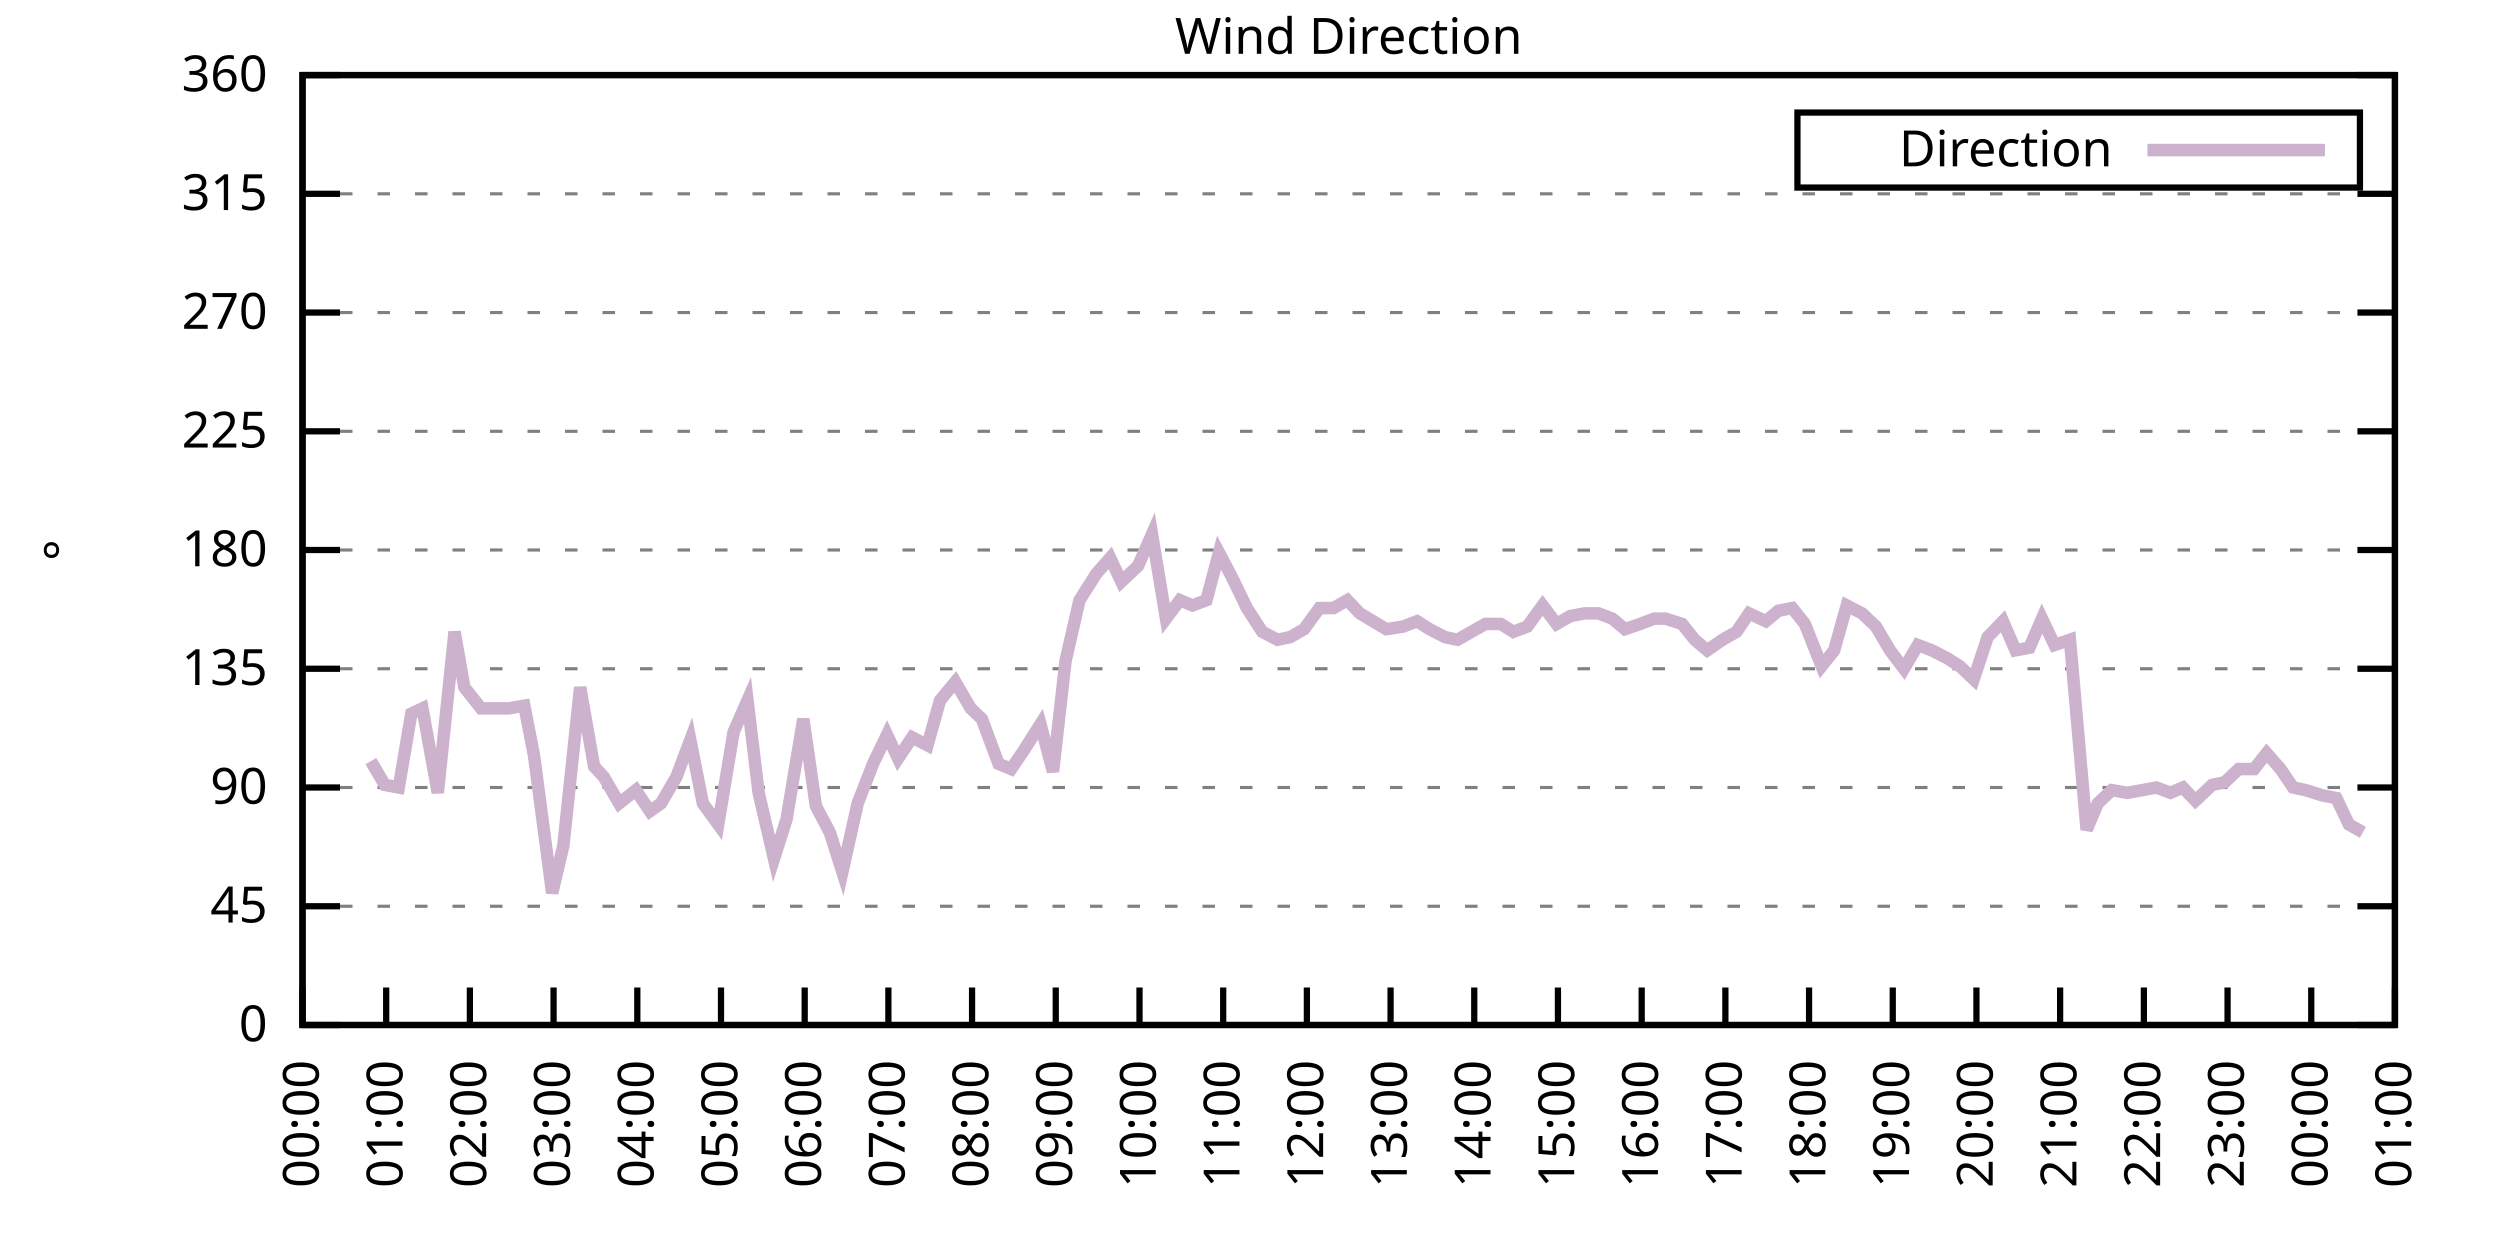
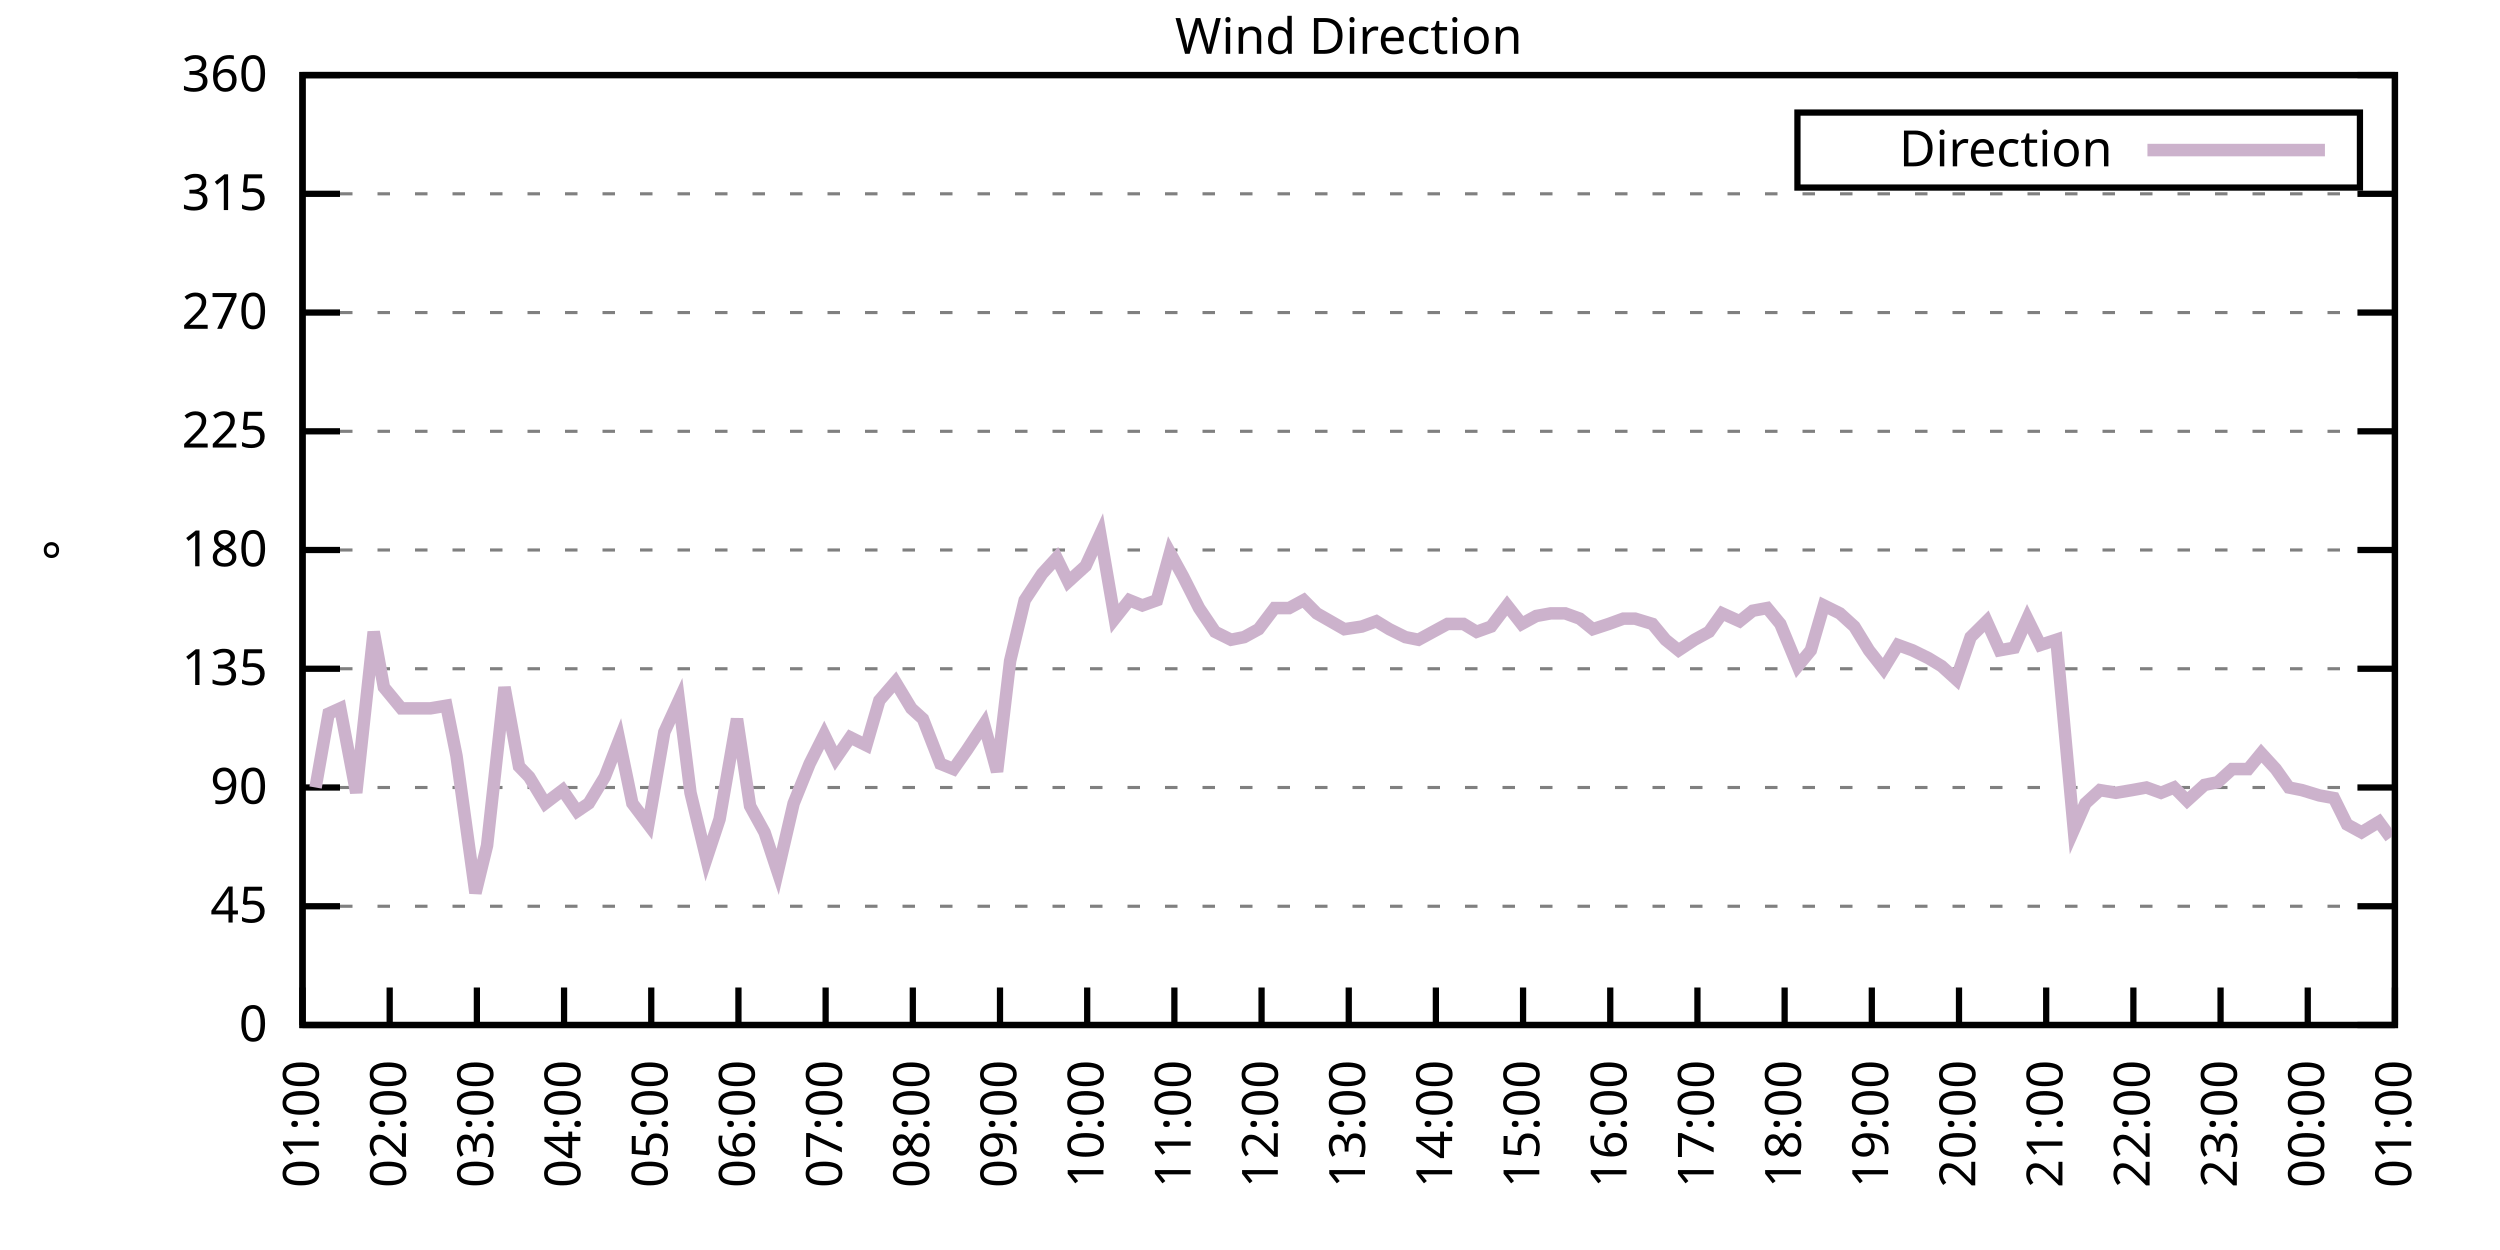
<svg xmlns="http://www.w3.org/2000/svg" xmlns:xlink="http://www.w3.org/1999/xlink" width="400" height="200" viewBox="0 0 400 200">
  <g id="gnuplot_canvas">
    <rect x="0" y="0" width="400" height="200" fill="none" />
    <defs>
      <circle id="gpDot" r="0.5" stroke-width="0.5" stroke="currentColor" />
      <path id="gpPt0" stroke-width="0.333" stroke="currentColor" d="M-1,0 h2 M0,-1 v2" />
      <path id="gpPt1" stroke-width="0.333" stroke="currentColor" d="M-1,-1 L1,1 M1,-1 L-1,1" />
      <path id="gpPt2" stroke-width="0.333" stroke="currentColor" d="M-1,0 L1,0 M0,-1 L0,1 M-1,-1 L1,1 M-1,1 L1,-1" />
      <rect id="gpPt3" stroke-width="0.333" stroke="currentColor" x="-1" y="-1" width="2" height="2" />
      <rect id="gpPt4" stroke-width="0.333" stroke="currentColor" fill="currentColor" x="-1" y="-1" width="2" height="2" />
      <circle id="gpPt5" stroke-width="0.333" stroke="currentColor" cx="0" cy="0" r="1" />
      <use xlink:href="#gpPt5" id="gpPt6" fill="currentColor" stroke="none" />
      <path id="gpPt7" stroke-width="0.333" stroke="currentColor" d="M0,-1.33 L-1.33,0.67 L1.33,0.67 z" />
      <use xlink:href="#gpPt7" id="gpPt8" fill="currentColor" stroke="none" />
      <use xlink:href="#gpPt7" id="gpPt9" stroke="currentColor" transform="rotate(180)" />
      <use xlink:href="#gpPt9" id="gpPt10" fill="currentColor" stroke="none" />
      <use xlink:href="#gpPt3" id="gpPt11" stroke="currentColor" transform="rotate(45)" />
      <use xlink:href="#gpPt11" id="gpPt12" fill="currentColor" stroke="none" />
      <path id="gpPt13" stroke-width="0.333" stroke="currentColor" d="M0,1.330 L1.265,0.411 L0.782,-1.067 L-0.782,-1.076 L-1.265,0.411 z" />
      <use xlink:href="#gpPt13" id="gpPt14" fill="currentColor" stroke="none" />
      <filter id="textbox" filterUnits="objectBoundingBox" x="0" y="0" height="1" width="1">
        <feFlood flood-color="white" flood-opacity="1" result="bgnd" />
        <feComposite in="SourceGraphic" in2="bgnd" operator="atop" />
      </filter>
      <filter id="greybox" filterUnits="objectBoundingBox" x="0" y="0" height="1" width="1">
        <feFlood flood-color="lightgrey" flood-opacity="1" result="grey" />
        <feComposite in="SourceGraphic" in2="grey" operator="atop" />
      </filter>
    </defs>
    <g fill="none" color="white" stroke="currentColor" stroke-width="1.00" stroke-linecap="butt" stroke-linejoin="miter">
</g>
    <g fill="none" color="black" stroke="currentColor" stroke-width="1.00" stroke-linecap="butt" stroke-linejoin="miter">
      <g stroke="none" shape-rendering="crispEdges">
        <polygon fill="rgb(255, 255, 255)" points="48.40,164.00 383.18,164.00 383.18,12.02 48.40,12.02 " />
      </g>
    </g>
    <g fill="none" color="black" stroke="currentColor" stroke-width="1.00" stroke-linecap="butt" stroke-linejoin="miter">
</g>
    <g fill="none" color="black" stroke="black" stroke-width="0.50" stroke-linecap="butt" stroke-linejoin="miter">
</g>
    <g fill="none" color="gray" stroke="currentColor" stroke-width="0.50" stroke-linecap="butt" stroke-linejoin="miter">
      <path stroke="gray" stroke-dasharray="2,4" class="gridline" d="M48.40,164.00 L383.19,164.00  " />
    </g>
    <g fill="none" color="gray" stroke="gray" stroke-width="1.00" stroke-linecap="butt" stroke-linejoin="miter">
</g>
    <g fill="none" color="black" stroke="currentColor" stroke-width="1.00" stroke-linecap="butt" stroke-linejoin="miter">
      <path stroke="black" d="M48.40,164.00 L54.40,164.00 M383.19,164.00 L377.19,164.00  " />
      <g transform="translate(42.80,166.60)" stroke="none" fill="black" font-family="Sans" font-size="8.00" text-anchor="end">
        <text>
          <tspan font-family="Sans"> 0</tspan>
        </text>
      </g>
    </g>
    <g fill="none" color="black" stroke="currentColor" stroke-width="1.00" stroke-linecap="butt" stroke-linejoin="miter">
</g>
    <g fill="none" color="black" stroke="black" stroke-width="0.50" stroke-linecap="butt" stroke-linejoin="miter">
</g>
    <g fill="none" color="gray" stroke="currentColor" stroke-width="0.50" stroke-linecap="butt" stroke-linejoin="miter">
      <path stroke="gray" stroke-dasharray="2,4" class="gridline" d="M48.40,145.00 L383.19,145.00  " />
    </g>
    <g fill="none" color="gray" stroke="gray" stroke-width="1.00" stroke-linecap="butt" stroke-linejoin="miter">
</g>
    <g fill="none" color="black" stroke="currentColor" stroke-width="1.00" stroke-linecap="butt" stroke-linejoin="miter">
      <path stroke="black" d="M48.40,145.00 L54.40,145.00 M383.19,145.00 L377.19,145.00  " />
      <g transform="translate(42.80,147.60)" stroke="none" fill="black" font-family="Sans" font-size="8.00" text-anchor="end">
        <text>
          <tspan font-family="Sans"> 45</tspan>
        </text>
      </g>
    </g>
    <g fill="none" color="black" stroke="currentColor" stroke-width="1.00" stroke-linecap="butt" stroke-linejoin="miter">
</g>
    <g fill="none" color="black" stroke="black" stroke-width="0.50" stroke-linecap="butt" stroke-linejoin="miter">
</g>
    <g fill="none" color="gray" stroke="currentColor" stroke-width="0.50" stroke-linecap="butt" stroke-linejoin="miter">
      <path stroke="gray" stroke-dasharray="2,4" class="gridline" d="M48.40,126.00 L383.19,126.00  " />
    </g>
    <g fill="none" color="gray" stroke="gray" stroke-width="1.00" stroke-linecap="butt" stroke-linejoin="miter">
</g>
    <g fill="none" color="black" stroke="currentColor" stroke-width="1.00" stroke-linecap="butt" stroke-linejoin="miter">
      <path stroke="black" d="M48.40,126.00 L54.40,126.00 M383.19,126.00 L377.19,126.00  " />
      <g transform="translate(42.80,128.60)" stroke="none" fill="black" font-family="Sans" font-size="8.00" text-anchor="end">
        <text>
          <tspan font-family="Sans"> 90</tspan>
        </text>
      </g>
    </g>
    <g fill="none" color="black" stroke="currentColor" stroke-width="1.00" stroke-linecap="butt" stroke-linejoin="miter">
</g>
    <g fill="none" color="black" stroke="black" stroke-width="0.50" stroke-linecap="butt" stroke-linejoin="miter">
</g>
    <g fill="none" color="gray" stroke="currentColor" stroke-width="0.50" stroke-linecap="butt" stroke-linejoin="miter">
      <path stroke="gray" stroke-dasharray="2,4" class="gridline" d="M48.40,107.00 L383.19,107.00  " />
    </g>
    <g fill="none" color="gray" stroke="gray" stroke-width="1.00" stroke-linecap="butt" stroke-linejoin="miter">
</g>
    <g fill="none" color="black" stroke="currentColor" stroke-width="1.00" stroke-linecap="butt" stroke-linejoin="miter">
      <path stroke="black" d="M48.40,107.00 L54.40,107.00 M383.19,107.00 L377.19,107.00  " />
      <g transform="translate(42.80,109.60)" stroke="none" fill="black" font-family="Sans" font-size="8.00" text-anchor="end">
        <text>
          <tspan font-family="Sans"> 135</tspan>
        </text>
      </g>
    </g>
    <g fill="none" color="black" stroke="currentColor" stroke-width="1.00" stroke-linecap="butt" stroke-linejoin="miter">
</g>
    <g fill="none" color="black" stroke="black" stroke-width="0.50" stroke-linecap="butt" stroke-linejoin="miter">
</g>
    <g fill="none" color="gray" stroke="currentColor" stroke-width="0.50" stroke-linecap="butt" stroke-linejoin="miter">
      <path stroke="gray" stroke-dasharray="2,4" class="gridline" d="M48.40,88.00 L383.19,88.00  " />
    </g>
    <g fill="none" color="gray" stroke="gray" stroke-width="1.00" stroke-linecap="butt" stroke-linejoin="miter">
</g>
    <g fill="none" color="black" stroke="currentColor" stroke-width="1.00" stroke-linecap="butt" stroke-linejoin="miter">
      <path stroke="black" d="M48.40,88.00 L54.40,88.00 M383.19,88.00 L377.19,88.00  " />
      <g transform="translate(42.80,90.60)" stroke="none" fill="black" font-family="Sans" font-size="8.00" text-anchor="end">
        <text>
          <tspan font-family="Sans"> 180</tspan>
        </text>
      </g>
    </g>
    <g fill="none" color="black" stroke="currentColor" stroke-width="1.00" stroke-linecap="butt" stroke-linejoin="miter">
</g>
    <g fill="none" color="black" stroke="black" stroke-width="0.50" stroke-linecap="butt" stroke-linejoin="miter">
</g>
    <g fill="none" color="gray" stroke="currentColor" stroke-width="0.50" stroke-linecap="butt" stroke-linejoin="miter">
      <path stroke="gray" stroke-dasharray="2,4" class="gridline" d="M48.40,69.01 L383.19,69.01  " />
    </g>
    <g fill="none" color="gray" stroke="gray" stroke-width="1.00" stroke-linecap="butt" stroke-linejoin="miter">
</g>
    <g fill="none" color="black" stroke="currentColor" stroke-width="1.00" stroke-linecap="butt" stroke-linejoin="miter">
      <path stroke="black" d="M48.40,69.01 L54.40,69.01 M383.19,69.01 L377.19,69.01  " />
      <g transform="translate(42.80,71.61)" stroke="none" fill="black" font-family="Sans" font-size="8.00" text-anchor="end">
        <text>
          <tspan font-family="Sans"> 225</tspan>
        </text>
      </g>
    </g>
    <g fill="none" color="black" stroke="currentColor" stroke-width="1.00" stroke-linecap="butt" stroke-linejoin="miter">
</g>
    <g fill="none" color="black" stroke="black" stroke-width="0.50" stroke-linecap="butt" stroke-linejoin="miter">
</g>
    <g fill="none" color="gray" stroke="currentColor" stroke-width="0.50" stroke-linecap="butt" stroke-linejoin="miter">
      <path stroke="gray" stroke-dasharray="2,4" class="gridline" d="M48.40,50.01 L383.19,50.01  " />
    </g>
    <g fill="none" color="gray" stroke="gray" stroke-width="1.00" stroke-linecap="butt" stroke-linejoin="miter">
</g>
    <g fill="none" color="black" stroke="currentColor" stroke-width="1.00" stroke-linecap="butt" stroke-linejoin="miter">
      <path stroke="black" d="M48.40,50.01 L54.40,50.01 M383.19,50.01 L377.19,50.01  " />
      <g transform="translate(42.80,52.61)" stroke="none" fill="black" font-family="Sans" font-size="8.00" text-anchor="end">
        <text>
          <tspan font-family="Sans"> 270</tspan>
        </text>
      </g>
    </g>
    <g fill="none" color="black" stroke="currentColor" stroke-width="1.00" stroke-linecap="butt" stroke-linejoin="miter">
</g>
    <g fill="none" color="black" stroke="black" stroke-width="0.50" stroke-linecap="butt" stroke-linejoin="miter">
</g>
    <g fill="none" color="gray" stroke="currentColor" stroke-width="0.50" stroke-linecap="butt" stroke-linejoin="miter">
      <path stroke="gray" stroke-dasharray="2,4" class="gridline" d="M48.40,31.01 L383.19,31.01  " />
    </g>
    <g fill="none" color="gray" stroke="gray" stroke-width="1.00" stroke-linecap="butt" stroke-linejoin="miter">
</g>
    <g fill="none" color="black" stroke="currentColor" stroke-width="1.00" stroke-linecap="butt" stroke-linejoin="miter">
      <path stroke="black" d="M48.40,31.01 L54.40,31.01 M383.19,31.01 L377.19,31.01  " />
      <g transform="translate(42.80,33.61)" stroke="none" fill="black" font-family="Sans" font-size="8.00" text-anchor="end">
        <text>
          <tspan font-family="Sans"> 315</tspan>
        </text>
      </g>
    </g>
    <g fill="none" color="black" stroke="currentColor" stroke-width="1.00" stroke-linecap="butt" stroke-linejoin="miter">
</g>
    <g fill="none" color="black" stroke="black" stroke-width="0.50" stroke-linecap="butt" stroke-linejoin="miter">
</g>
    <g fill="none" color="gray" stroke="currentColor" stroke-width="0.50" stroke-linecap="butt" stroke-linejoin="miter">
      <path stroke="gray" stroke-dasharray="2,4" class="gridline" d="M48.40,12.01 L383.19,12.01  " />
    </g>
    <g fill="none" color="gray" stroke="gray" stroke-width="1.00" stroke-linecap="butt" stroke-linejoin="miter">
</g>
    <g fill="none" color="black" stroke="currentColor" stroke-width="1.00" stroke-linecap="butt" stroke-linejoin="miter">
      <path stroke="black" d="M48.40,12.01 L54.40,12.01 M383.19,12.01 L377.19,12.01  " />
      <g transform="translate(42.80,14.61)" stroke="none" fill="black" font-family="Sans" font-size="8.00" text-anchor="end">
        <text>
          <tspan font-family="Sans"> 360</tspan>
        </text>
      </g>
    </g>
    <g fill="none" color="black" stroke="currentColor" stroke-width="1.00" stroke-linecap="butt" stroke-linejoin="miter">
      <path stroke="black" d="M48.40,164.00 L48.40,158.00  " />
      <g transform="translate(51.00,169.60) rotate(270.00)" stroke="none" fill="black" font-family="Sans" font-size="8.00" text-anchor="end">
        <text>
-           <tspan font-family="Sans">00:00</tspan>
-         </text>
-       </g>
-     </g>
-     <g fill="none" color="black" stroke="currentColor" stroke-width="1.00" stroke-linecap="butt" stroke-linejoin="miter">
-       <path stroke="black" d="M61.79,164.00 L61.79,158.00  " />
-       <g transform="translate(64.39,169.60) rotate(270.00)" stroke="none" fill="black" font-family="Sans" font-size="8.00" text-anchor="end">
-         <text>
          <tspan font-family="Sans">01:00</tspan>
        </text>
      </g>
    </g>
    <g fill="none" color="black" stroke="currentColor" stroke-width="1.00" stroke-linecap="butt" stroke-linejoin="miter">
-       <path stroke="black" d="M75.18,164.00 L75.18,158.00  " />
-       <g transform="translate(77.78,169.60) rotate(270.00)" stroke="none" fill="black" font-family="Sans" font-size="8.00" text-anchor="end">
+       <path stroke="black" d="M62.35,164.00 L62.35,158.00  " />
+       <g transform="translate(64.95,169.60) rotate(270.00)" stroke="none" fill="black" font-family="Sans" font-size="8.00" text-anchor="end">
        <text>
          <tspan font-family="Sans">02:00</tspan>
        </text>
      </g>
    </g>
    <g fill="none" color="black" stroke="currentColor" stroke-width="1.00" stroke-linecap="butt" stroke-linejoin="miter">
-       <path stroke="black" d="M88.57,164.00 L88.57,158.00  " />
-       <g transform="translate(91.17,169.60) rotate(270.00)" stroke="none" fill="black" font-family="Sans" font-size="8.00" text-anchor="end">
+       <path stroke="black" d="M76.30,164.00 L76.30,158.00  " />
+       <g transform="translate(78.90,169.60) rotate(270.00)" stroke="none" fill="black" font-family="Sans" font-size="8.00" text-anchor="end">
        <text>
          <tspan font-family="Sans">03:00</tspan>
        </text>
      </g>
    </g>
    <g fill="none" color="black" stroke="currentColor" stroke-width="1.00" stroke-linecap="butt" stroke-linejoin="miter">
-       <path stroke="black" d="M101.97,164.00 L101.97,158.00  " />
-       <g transform="translate(104.57,169.60) rotate(270.00)" stroke="none" fill="black" font-family="Sans" font-size="8.00" text-anchor="end">
+       <path stroke="black" d="M90.25,164.00 L90.25,158.00  " />
+       <g transform="translate(92.85,169.60) rotate(270.00)" stroke="none" fill="black" font-family="Sans" font-size="8.00" text-anchor="end">
        <text>
          <tspan font-family="Sans">04:00</tspan>
        </text>
      </g>
    </g>
    <g fill="none" color="black" stroke="currentColor" stroke-width="1.00" stroke-linecap="butt" stroke-linejoin="miter">
-       <path stroke="black" d="M115.36,164.00 L115.36,158.00  " />
-       <g transform="translate(117.96,169.60) rotate(270.00)" stroke="none" fill="black" font-family="Sans" font-size="8.00" text-anchor="end">
+       <path stroke="black" d="M104.20,164.00 L104.20,158.00  " />
+       <g transform="translate(106.80,169.60) rotate(270.00)" stroke="none" fill="black" font-family="Sans" font-size="8.00" text-anchor="end">
        <text>
          <tspan font-family="Sans">05:00</tspan>
        </text>
      </g>
    </g>
    <g fill="none" color="black" stroke="currentColor" stroke-width="1.00" stroke-linecap="butt" stroke-linejoin="miter">
-       <path stroke="black" d="M128.75,164.00 L128.75,158.00  " />
-       <g transform="translate(131.35,169.60) rotate(270.00)" stroke="none" fill="black" font-family="Sans" font-size="8.00" text-anchor="end">
+       <path stroke="black" d="M118.15,164.00 L118.15,158.00  " />
+       <g transform="translate(120.75,169.60) rotate(270.00)" stroke="none" fill="black" font-family="Sans" font-size="8.00" text-anchor="end">
        <text>
          <tspan font-family="Sans">06:00</tspan>
        </text>
      </g>
    </g>
    <g fill="none" color="black" stroke="currentColor" stroke-width="1.00" stroke-linecap="butt" stroke-linejoin="miter">
-       <path stroke="black" d="M142.14,164.00 L142.14,158.00  " />
-       <g transform="translate(144.74,169.60) rotate(270.00)" stroke="none" fill="black" font-family="Sans" font-size="8.00" text-anchor="end">
+       <path stroke="black" d="M132.10,164.00 L132.10,158.00  " />
+       <g transform="translate(134.70,169.60) rotate(270.00)" stroke="none" fill="black" font-family="Sans" font-size="8.00" text-anchor="end">
        <text>
          <tspan font-family="Sans">07:00</tspan>
        </text>
      </g>
    </g>
    <g fill="none" color="black" stroke="currentColor" stroke-width="1.00" stroke-linecap="butt" stroke-linejoin="miter">
-       <path stroke="black" d="M155.53,164.00 L155.53,158.00  " />
-       <g transform="translate(158.13,169.60) rotate(270.00)" stroke="none" fill="black" font-family="Sans" font-size="8.00" text-anchor="end">
+       <path stroke="black" d="M146.05,164.00 L146.05,158.00  " />
+       <g transform="translate(148.65,169.60) rotate(270.00)" stroke="none" fill="black" font-family="Sans" font-size="8.00" text-anchor="end">
        <text>
          <tspan font-family="Sans">08:00</tspan>
        </text>
      </g>
    </g>
    <g fill="none" color="black" stroke="currentColor" stroke-width="1.00" stroke-linecap="butt" stroke-linejoin="miter">
-       <path stroke="black" d="M168.92,164.00 L168.92,158.00  " />
-       <g transform="translate(171.52,169.60) rotate(270.00)" stroke="none" fill="black" font-family="Sans" font-size="8.00" text-anchor="end">
+       <path stroke="black" d="M160.00,164.00 L160.00,158.00  " />
+       <g transform="translate(162.60,169.60) rotate(270.00)" stroke="none" fill="black" font-family="Sans" font-size="8.00" text-anchor="end">
        <text>
          <tspan font-family="Sans">09:00</tspan>
        </text>
      </g>
    </g>
    <g fill="none" color="black" stroke="currentColor" stroke-width="1.00" stroke-linecap="butt" stroke-linejoin="miter">
-       <path stroke="black" d="M182.32,164.00 L182.32,158.00  " />
-       <g transform="translate(184.92,169.60) rotate(270.00)" stroke="none" fill="black" font-family="Sans" font-size="8.00" text-anchor="end">
+       <path stroke="black" d="M173.95,164.00 L173.95,158.00  " />
+       <g transform="translate(176.55,169.60) rotate(270.00)" stroke="none" fill="black" font-family="Sans" font-size="8.00" text-anchor="end">
        <text>
          <tspan font-family="Sans">10:00</tspan>
        </text>
      </g>
    </g>
    <g fill="none" color="black" stroke="currentColor" stroke-width="1.00" stroke-linecap="butt" stroke-linejoin="miter">
-       <path stroke="black" d="M195.71,164.00 L195.71,158.00  " />
-       <g transform="translate(198.31,169.60) rotate(270.00)" stroke="none" fill="black" font-family="Sans" font-size="8.00" text-anchor="end">
+       <path stroke="black" d="M187.90,164.00 L187.90,158.00  " />
+       <g transform="translate(190.50,169.60) rotate(270.00)" stroke="none" fill="black" font-family="Sans" font-size="8.00" text-anchor="end">
        <text>
          <tspan font-family="Sans">11:00</tspan>
        </text>
      </g>
    </g>
    <g fill="none" color="black" stroke="currentColor" stroke-width="1.00" stroke-linecap="butt" stroke-linejoin="miter">
-       <path stroke="black" d="M209.10,164.00 L209.10,158.00  " />
-       <g transform="translate(211.70,169.60) rotate(270.00)" stroke="none" fill="black" font-family="Sans" font-size="8.00" text-anchor="end">
+       <path stroke="black" d="M201.85,164.00 L201.85,158.00  " />
+       <g transform="translate(204.45,169.60) rotate(270.00)" stroke="none" fill="black" font-family="Sans" font-size="8.00" text-anchor="end">
        <text>
          <tspan font-family="Sans">12:00</tspan>
        </text>
      </g>
    </g>
    <g fill="none" color="black" stroke="currentColor" stroke-width="1.00" stroke-linecap="butt" stroke-linejoin="miter">
-       <path stroke="black" d="M222.49,164.00 L222.49,158.00  " />
-       <g transform="translate(225.09,169.60) rotate(270.00)" stroke="none" fill="black" font-family="Sans" font-size="8.00" text-anchor="end">
+       <path stroke="black" d="M215.80,164.00 L215.80,158.00  " />
+       <g transform="translate(218.40,169.60) rotate(270.00)" stroke="none" fill="black" font-family="Sans" font-size="8.00" text-anchor="end">
        <text>
          <tspan font-family="Sans">13:00</tspan>
        </text>
      </g>
    </g>
    <g fill="none" color="black" stroke="currentColor" stroke-width="1.00" stroke-linecap="butt" stroke-linejoin="miter">
-       <path stroke="black" d="M235.88,164.00 L235.88,158.00  " />
-       <g transform="translate(238.48,169.60) rotate(270.00)" stroke="none" fill="black" font-family="Sans" font-size="8.00" text-anchor="end">
+       <path stroke="black" d="M229.74,164.00 L229.74,158.00  " />
+       <g transform="translate(232.34,169.60) rotate(270.00)" stroke="none" fill="black" font-family="Sans" font-size="8.00" text-anchor="end">
        <text>
          <tspan font-family="Sans">14:00</tspan>
        </text>
      </g>
    </g>
    <g fill="none" color="black" stroke="currentColor" stroke-width="1.00" stroke-linecap="butt" stroke-linejoin="miter">
-       <path stroke="black" d="M249.27,164.00 L249.27,158.00  " />
-       <g transform="translate(251.87,169.60) rotate(270.00)" stroke="none" fill="black" font-family="Sans" font-size="8.00" text-anchor="end">
+       <path stroke="black" d="M243.69,164.00 L243.69,158.00  " />
+       <g transform="translate(246.29,169.60) rotate(270.00)" stroke="none" fill="black" font-family="Sans" font-size="8.00" text-anchor="end">
        <text>
          <tspan font-family="Sans">15:00</tspan>
        </text>
      </g>
    </g>
    <g fill="none" color="black" stroke="currentColor" stroke-width="1.00" stroke-linecap="butt" stroke-linejoin="miter">
-       <path stroke="black" d="M262.67,164.00 L262.67,158.00  " />
-       <g transform="translate(265.27,169.60) rotate(270.00)" stroke="none" fill="black" font-family="Sans" font-size="8.00" text-anchor="end">
+       <path stroke="black" d="M257.64,164.00 L257.64,158.00  " />
+       <g transform="translate(260.24,169.60) rotate(270.00)" stroke="none" fill="black" font-family="Sans" font-size="8.00" text-anchor="end">
        <text>
          <tspan font-family="Sans">16:00</tspan>
        </text>
      </g>
    </g>
    <g fill="none" color="black" stroke="currentColor" stroke-width="1.00" stroke-linecap="butt" stroke-linejoin="miter">
-       <path stroke="black" d="M276.06,164.00 L276.06,158.00  " />
-       <g transform="translate(278.66,169.60) rotate(270.00)" stroke="none" fill="black" font-family="Sans" font-size="8.00" text-anchor="end">
+       <path stroke="black" d="M271.59,164.00 L271.59,158.00  " />
+       <g transform="translate(274.19,169.60) rotate(270.00)" stroke="none" fill="black" font-family="Sans" font-size="8.00" text-anchor="end">
        <text>
          <tspan font-family="Sans">17:00</tspan>
        </text>
      </g>
    </g>
    <g fill="none" color="black" stroke="currentColor" stroke-width="1.00" stroke-linecap="butt" stroke-linejoin="miter">
-       <path stroke="black" d="M289.45,164.00 L289.45,158.00  " />
-       <g transform="translate(292.05,169.60) rotate(270.00)" stroke="none" fill="black" font-family="Sans" font-size="8.00" text-anchor="end">
+       <path stroke="black" d="M285.54,164.00 L285.54,158.00  " />
+       <g transform="translate(288.14,169.60) rotate(270.00)" stroke="none" fill="black" font-family="Sans" font-size="8.00" text-anchor="end">
        <text>
          <tspan font-family="Sans">18:00</tspan>
        </text>
      </g>
    </g>
    <g fill="none" color="black" stroke="currentColor" stroke-width="1.00" stroke-linecap="butt" stroke-linejoin="miter">
-       <path stroke="black" d="M302.84,164.00 L302.84,158.00  " />
-       <g transform="translate(305.44,169.60) rotate(270.00)" stroke="none" fill="black" font-family="Sans" font-size="8.00" text-anchor="end">
+       <path stroke="black" d="M299.49,164.00 L299.49,158.00  " />
+       <g transform="translate(302.09,169.60) rotate(270.00)" stroke="none" fill="black" font-family="Sans" font-size="8.00" text-anchor="end">
        <text>
          <tspan font-family="Sans">19:00</tspan>
        </text>
      </g>
    </g>
    <g fill="none" color="black" stroke="currentColor" stroke-width="1.00" stroke-linecap="butt" stroke-linejoin="miter">
-       <path stroke="black" d="M316.23,164.00 L316.23,158.00  " />
-       <g transform="translate(318.83,169.60) rotate(270.00)" stroke="none" fill="black" font-family="Sans" font-size="8.00" text-anchor="end">
+       <path stroke="black" d="M313.44,164.00 L313.44,158.00  " />
+       <g transform="translate(316.04,169.60) rotate(270.00)" stroke="none" fill="black" font-family="Sans" font-size="8.00" text-anchor="end">
        <text>
          <tspan font-family="Sans">20:00</tspan>
        </text>
      </g>
    </g>
    <g fill="none" color="black" stroke="currentColor" stroke-width="1.00" stroke-linecap="butt" stroke-linejoin="miter">
-       <path stroke="black" d="M329.62,164.00 L329.62,158.00  " />
-       <g transform="translate(332.22,169.60) rotate(270.00)" stroke="none" fill="black" font-family="Sans" font-size="8.00" text-anchor="end">
+       <path stroke="black" d="M327.39,164.00 L327.39,158.00  " />
+       <g transform="translate(329.99,169.60) rotate(270.00)" stroke="none" fill="black" font-family="Sans" font-size="8.00" text-anchor="end">
        <text>
          <tspan font-family="Sans">21:00</tspan>
        </text>
      </g>
    </g>
    <g fill="none" color="black" stroke="currentColor" stroke-width="1.00" stroke-linecap="butt" stroke-linejoin="miter">
-       <path stroke="black" d="M343.02,164.00 L343.02,158.00  " />
-       <g transform="translate(345.62,169.60) rotate(270.00)" stroke="none" fill="black" font-family="Sans" font-size="8.00" text-anchor="end">
+       <path stroke="black" d="M341.34,164.00 L341.34,158.00  " />
+       <g transform="translate(343.94,169.60) rotate(270.00)" stroke="none" fill="black" font-family="Sans" font-size="8.00" text-anchor="end">
        <text>
          <tspan font-family="Sans">22:00</tspan>
        </text>
      </g>
    </g>
    <g fill="none" color="black" stroke="currentColor" stroke-width="1.00" stroke-linecap="butt" stroke-linejoin="miter">
-       <path stroke="black" d="M356.41,164.00 L356.41,158.00  " />
-       <g transform="translate(359.01,169.60) rotate(270.00)" stroke="none" fill="black" font-family="Sans" font-size="8.00" text-anchor="end">
+       <path stroke="black" d="M355.29,164.00 L355.29,158.00  " />
+       <g transform="translate(357.89,169.60) rotate(270.00)" stroke="none" fill="black" font-family="Sans" font-size="8.00" text-anchor="end">
        <text>
          <tspan font-family="Sans">23:00</tspan>
        </text>
      </g>
    </g>
    <g fill="none" color="black" stroke="currentColor" stroke-width="1.00" stroke-linecap="butt" stroke-linejoin="miter">
-       <path stroke="black" d="M369.80,164.00 L369.80,158.00  " />
-       <g transform="translate(372.40,169.60) rotate(270.00)" stroke="none" fill="black" font-family="Sans" font-size="8.00" text-anchor="end">
+       <path stroke="black" d="M369.24,164.00 L369.24,158.00  " />
+       <g transform="translate(371.84,169.60) rotate(270.00)" stroke="none" fill="black" font-family="Sans" font-size="8.00" text-anchor="end">
        <text>
          <tspan font-family="Sans">00:00</tspan>
        </text>
      </g>
    </g>
    <g fill="none" color="black" stroke="currentColor" stroke-width="1.00" stroke-linecap="butt" stroke-linejoin="miter">
      <path stroke="black" d="M383.19,164.00 L383.19,158.00  " />
      <g transform="translate(385.79,169.60) rotate(270.00)" stroke="none" fill="black" font-family="Sans" font-size="8.00" text-anchor="end">
        <text>
          <tspan font-family="Sans">01:00</tspan>
        </text>
      </g>
    </g>
    <g fill="none" color="black" stroke="currentColor" stroke-width="1.00" stroke-linecap="butt" stroke-linejoin="miter">
</g>
    <g fill="none" color="black" stroke="currentColor" stroke-width="1.00" stroke-linecap="butt" stroke-linejoin="miter">
      <path stroke="black" d="M48.40,12.01 L48.40,164.00 L383.19,164.00 L383.19,12.01 L48.40,12.01 Z  " />
    </g>
    <g fill="none" color="black" stroke="currentColor" stroke-width="1.00" stroke-linecap="butt" stroke-linejoin="miter">
</g>
    <g fill="none" color="black" stroke="currentColor" stroke-width="1.00" stroke-linecap="butt" stroke-linejoin="miter">
      <path stroke="black" d="M287.59,30.01 L287.59,18.01 L377.59,18.01 L377.59,30.01 L287.59,30.01 Z  " />
    </g>
    <g id="Wind_direction_plot_1">
      <g fill="none" color="white" stroke="black" stroke-width="2.00" stroke-linecap="butt" stroke-linejoin="miter">
</g>
      <g fill="none" color="black" stroke="currentColor" stroke-width="2.00" stroke-linecap="butt" stroke-linejoin="miter">
        <g transform="translate(337.99,26.61)" stroke="none" fill="black" font-family="Sans" font-size="8.00" text-anchor="end">
          <text>
            <tspan font-family="Sans">Direction</tspan>
          </text>
        </g>
      </g>
      <g fill="none" color="black" stroke="currentColor" stroke-width="2.00" stroke-linecap="butt" stroke-linejoin="miter">
-         <path stroke="rgb(204, 178, 204)" d="M343.59,24.01 L371.99,24.01 M59.34,121.78 L61.57,125.58 L63.80,126.00 L65.81,114.18 L67.59,113.34 L70.05,126.85   L72.73,101.09 L74.29,109.96 L76.97,113.34 L79.42,113.34 L81.43,113.34 L83.89,112.91 L85.45,120.94 L88.35,142.89   L90.14,135.29 L92.82,109.96 L95.05,122.62 L96.61,124.31 L99.06,128.54 L101.74,126.42 L103.98,129.80 L105.76,128.54   L108.22,124.31 L110.45,118.40 L112.46,128.54 L114.91,131.91 L117.37,117.14 L119.60,112.07 L121.38,126.85 L123.84,137.40   L125.85,131.07 L128.53,115.03 L130.54,128.96 L132.77,133.18 L134.78,139.51 L137.23,128.54 L139.69,122.20 L141.92,117.56   L143.70,121.36 L145.94,117.98 L148.39,119.25 L150.40,112.07 L152.85,109.11 L155.31,113.34 L157.10,115.03 L159.77,122.20   L161.78,123.05 L163.79,120.09 L166.47,115.87 L168.48,123.47 L170.49,105.74 L172.72,96.03 L175.40,91.80 L177.63,89.27   L179.41,93.07 L182.09,90.54 L184.32,85.47 L186.56,98.98 L188.79,96.03 L190.80,96.87 L193.03,96.03 L195.04,88.43   L197.05,92.23 L199.50,97.29 L201.96,101.09 L204.41,102.36 L206.42,101.94 L208.65,100.67 L211.11,97.29 L213.34,97.29   L215.57,96.03 L217.58,98.14 L221.82,100.67 L224.50,100.25 L226.73,99.40 L228.74,100.67 L231.20,101.94 L233.20,102.36   L235.44,101.09 L237.67,99.83 L240.12,99.83 L242.13,101.09 L244.36,100.25 L246.82,96.87 L249.05,99.83 L251.28,98.56   L253.51,98.14 L255.75,98.14 L257.98,98.98 L259.99,100.67 L262.44,99.83 L264.67,98.98 L266.46,98.98 L269.14,99.83   L271.15,102.36 L273.16,104.05 L275.61,102.36 L277.84,101.09 L279.85,98.14 L282.53,99.40 L284.54,97.72 L286.77,97.29   L288.78,99.83 L291.46,106.58 L293.47,104.05 L295.48,96.87 L297.93,98.14 L300.16,100.25 L302.39,104.05 L304.63,107.00   L306.86,103.20 L309.09,104.05 L311.54,105.31 L313.55,106.58 L315.79,108.69 L318.02,101.94 L320.47,99.40 L322.48,104.05   L324.71,103.63 L326.72,98.98 L328.73,103.20 L331.19,102.36 L333.86,132.76 L335.65,128.54 L337.88,126.42 L340.34,126.85   L342.79,126.42 L345.02,126.00 L347.26,126.85 L349.26,126.00 L351.27,128.11 L353.95,125.58 L355.96,125.16 L358.19,123.05   L360.65,123.05 L362.66,120.51 L364.89,123.05 L366.90,126.00 L368.91,126.42 L371.58,127.27 L373.82,127.69 L375.82,131.91   L378.06,133.18  " />
+         <path stroke="rgb(204, 178, 204)" d="M343.59,24.01 L371.99,24.01 M50.49,126.00 L52.58,114.18 L54.44,113.34 L57.00,126.85 L59.79,101.09 L61.42,109.96   L64.21,113.34 L66.77,113.34 L68.86,113.34 L71.42,112.91 L73.04,120.94 L76.07,142.89 L77.93,135.29 L80.72,109.96   L83.04,122.62 L84.67,124.31 L87.23,128.54 L90.02,126.42 L92.34,129.80 L94.20,128.54 L96.76,124.31 L99.08,118.40   L101.18,128.54 L103.73,131.91 L106.29,117.14 L108.62,112.07 L110.48,126.85 L113.03,137.40 L115.13,131.07 L117.92,115.03   L120.01,128.96 L122.33,133.18 L124.43,139.51 L126.98,128.54 L129.54,122.20 L131.87,117.56 L133.72,121.36 L136.05,117.98   L138.61,119.25 L140.70,112.07 L143.26,109.11 L145.81,113.34 L147.67,115.03 L150.46,122.20 L152.56,123.05 L154.65,120.09   L157.44,115.87 L159.53,123.47 L161.62,105.74 L163.95,96.03 L166.74,91.80 L169.06,89.27 L170.92,93.07 L173.71,90.54   L176.04,85.47 L178.36,98.98 L180.69,96.03 L182.78,96.87 L185.11,96.03 L187.20,88.43 L189.29,92.23 L191.85,97.29   L194.41,101.09 L196.96,102.36 L199.06,101.94 L201.38,100.67 L203.94,97.29 L206.26,97.29 L208.59,96.03 L210.68,98.14   L215.10,100.67 L217.89,100.25 L220.21,99.40 L222.30,100.67 L224.86,101.94 L226.95,102.36 L229.28,101.09 L231.60,99.83   L234.16,99.83 L236.25,101.09 L238.58,100.25 L241.14,96.87 L243.46,99.83 L245.79,98.56 L248.11,98.14 L250.44,98.14   L252.76,98.98 L254.85,100.67 L257.41,99.83 L259.74,98.98 L261.60,98.98 L264.39,99.83 L266.48,102.36 L268.57,104.05   L271.13,102.36 L273.45,101.09 L275.55,98.14 L278.34,99.40 L280.43,97.72 L282.75,97.29 L284.85,99.83 L287.64,106.58   L289.73,104.05 L291.82,96.87 L294.38,98.14 L296.70,100.25 L299.03,104.05 L301.35,107.00 L303.68,103.20 L306.00,104.05   L308.56,105.31 L310.65,106.58 L312.98,108.69 L315.30,101.94 L317.86,99.40 L319.95,104.05 L322.28,103.63 L324.37,98.98   L326.46,103.20 L329.02,102.36 L331.81,132.76 L333.67,128.54 L335.99,126.42 L338.55,126.85 L341.11,126.42 L343.43,126.00   L345.76,126.85 L347.85,126.00 L349.94,128.11 L352.73,125.58 L354.83,125.16 L357.15,123.05 L359.71,123.05 L361.80,120.51   L364.13,123.05 L366.22,126.00 L368.31,126.42 L371.10,127.27 L373.43,127.69 L375.52,131.91 L377.84,133.18 L380.63,131.49   L382.49,134.02  " />
      </g>
    </g>
    <g fill="none" color="black" stroke="currentColor" stroke-width="2.00" stroke-linecap="butt" stroke-linejoin="miter">
</g>
    <g fill="none" color="black" stroke="black" stroke-width="1.00" stroke-linecap="butt" stroke-linejoin="miter">
</g>
    <g fill="none" color="black" stroke="currentColor" stroke-width="1.00" stroke-linecap="butt" stroke-linejoin="miter">
      <path stroke="black" d="M48.40,12.01 L48.40,164.00 L383.19,164.00 L383.19,12.01 L48.40,12.01 Z  " />
      <g transform="translate(12.80,88.01) rotate(270.00)" stroke="none" fill="black" font-family="Sans" font-size="8.00" text-anchor="middle">
        <text>
          <tspan font-family="Sans">°</tspan>
        </text>
      </g>
    </g>
    <g fill="none" color="black" stroke="currentColor" stroke-width="1.00" stroke-linecap="butt" stroke-linejoin="miter">
</g>
    <g fill="none" color="black" stroke="currentColor" stroke-width="1.00" stroke-linecap="butt" stroke-linejoin="miter">
      <g transform="translate(215.79,8.61)" stroke="none" fill="black" font-family="Sans" font-size="8.00" text-anchor="middle">
        <text>
          <tspan font-family="Sans">Wind Direction</tspan>
        </text>
      </g>
    </g>
    <g fill="none" color="black" stroke="currentColor" stroke-width="1.00" stroke-linecap="butt" stroke-linejoin="miter">
</g>
  </g>
</svg>
